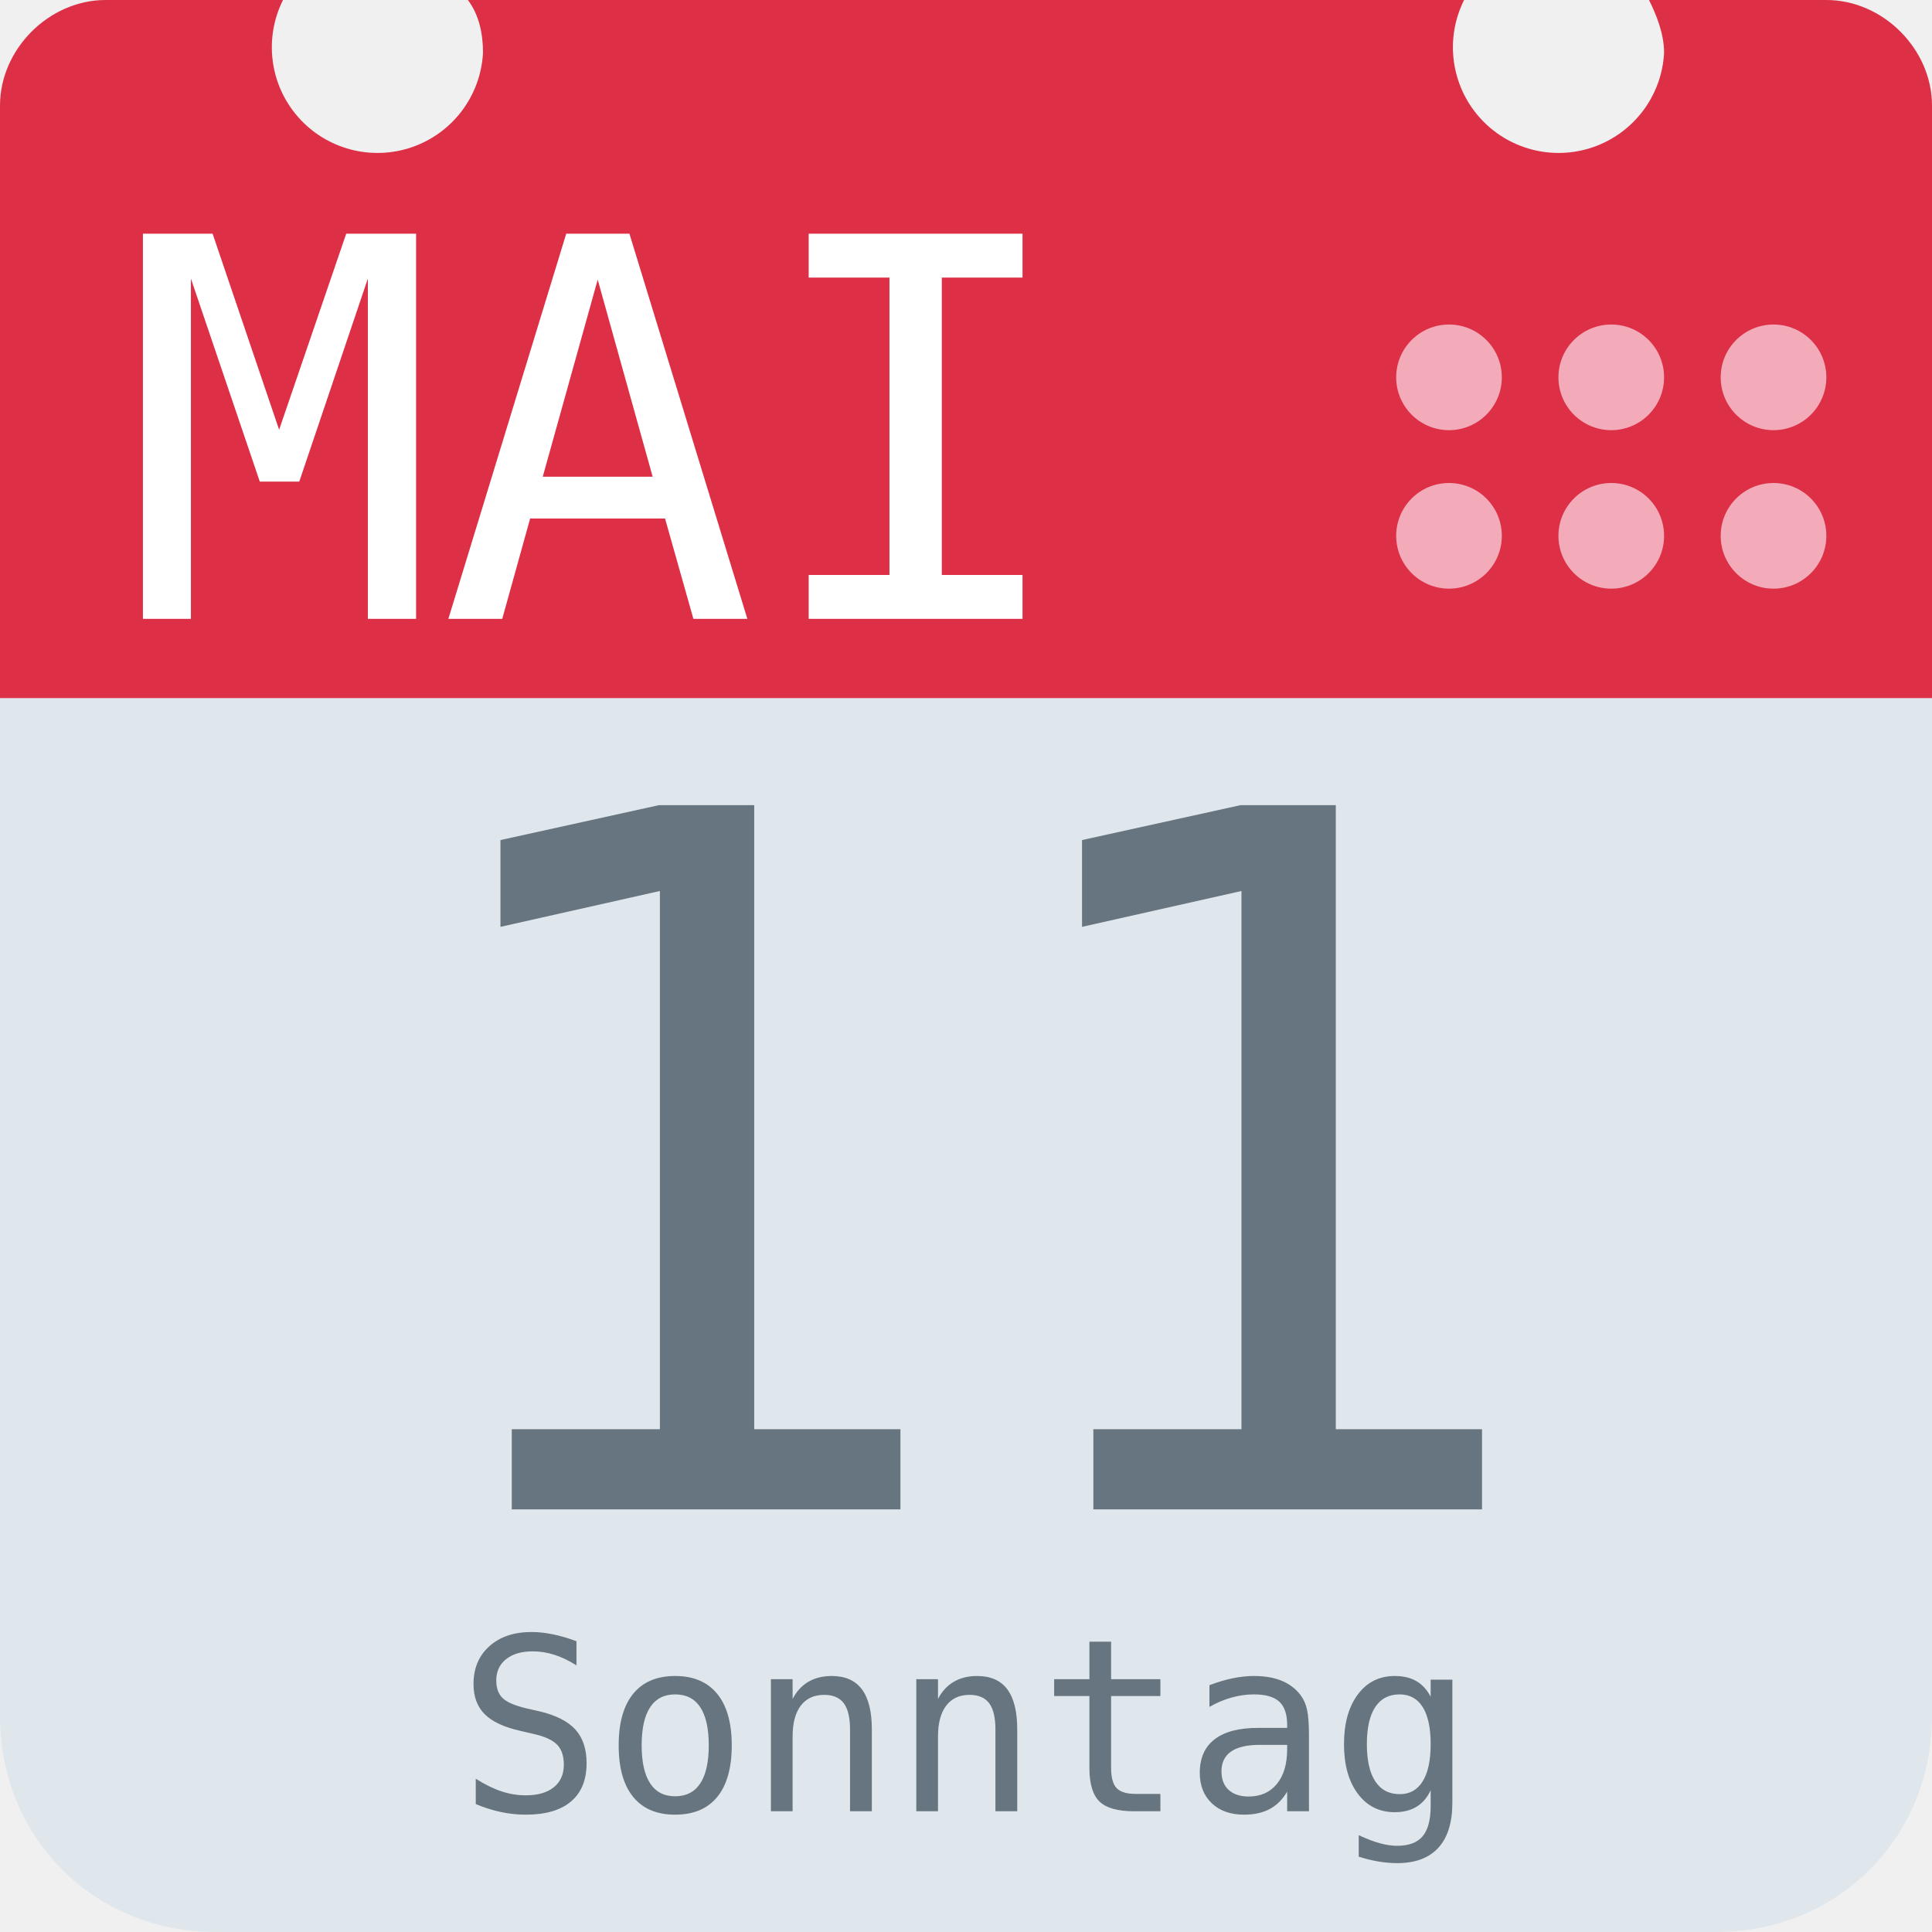
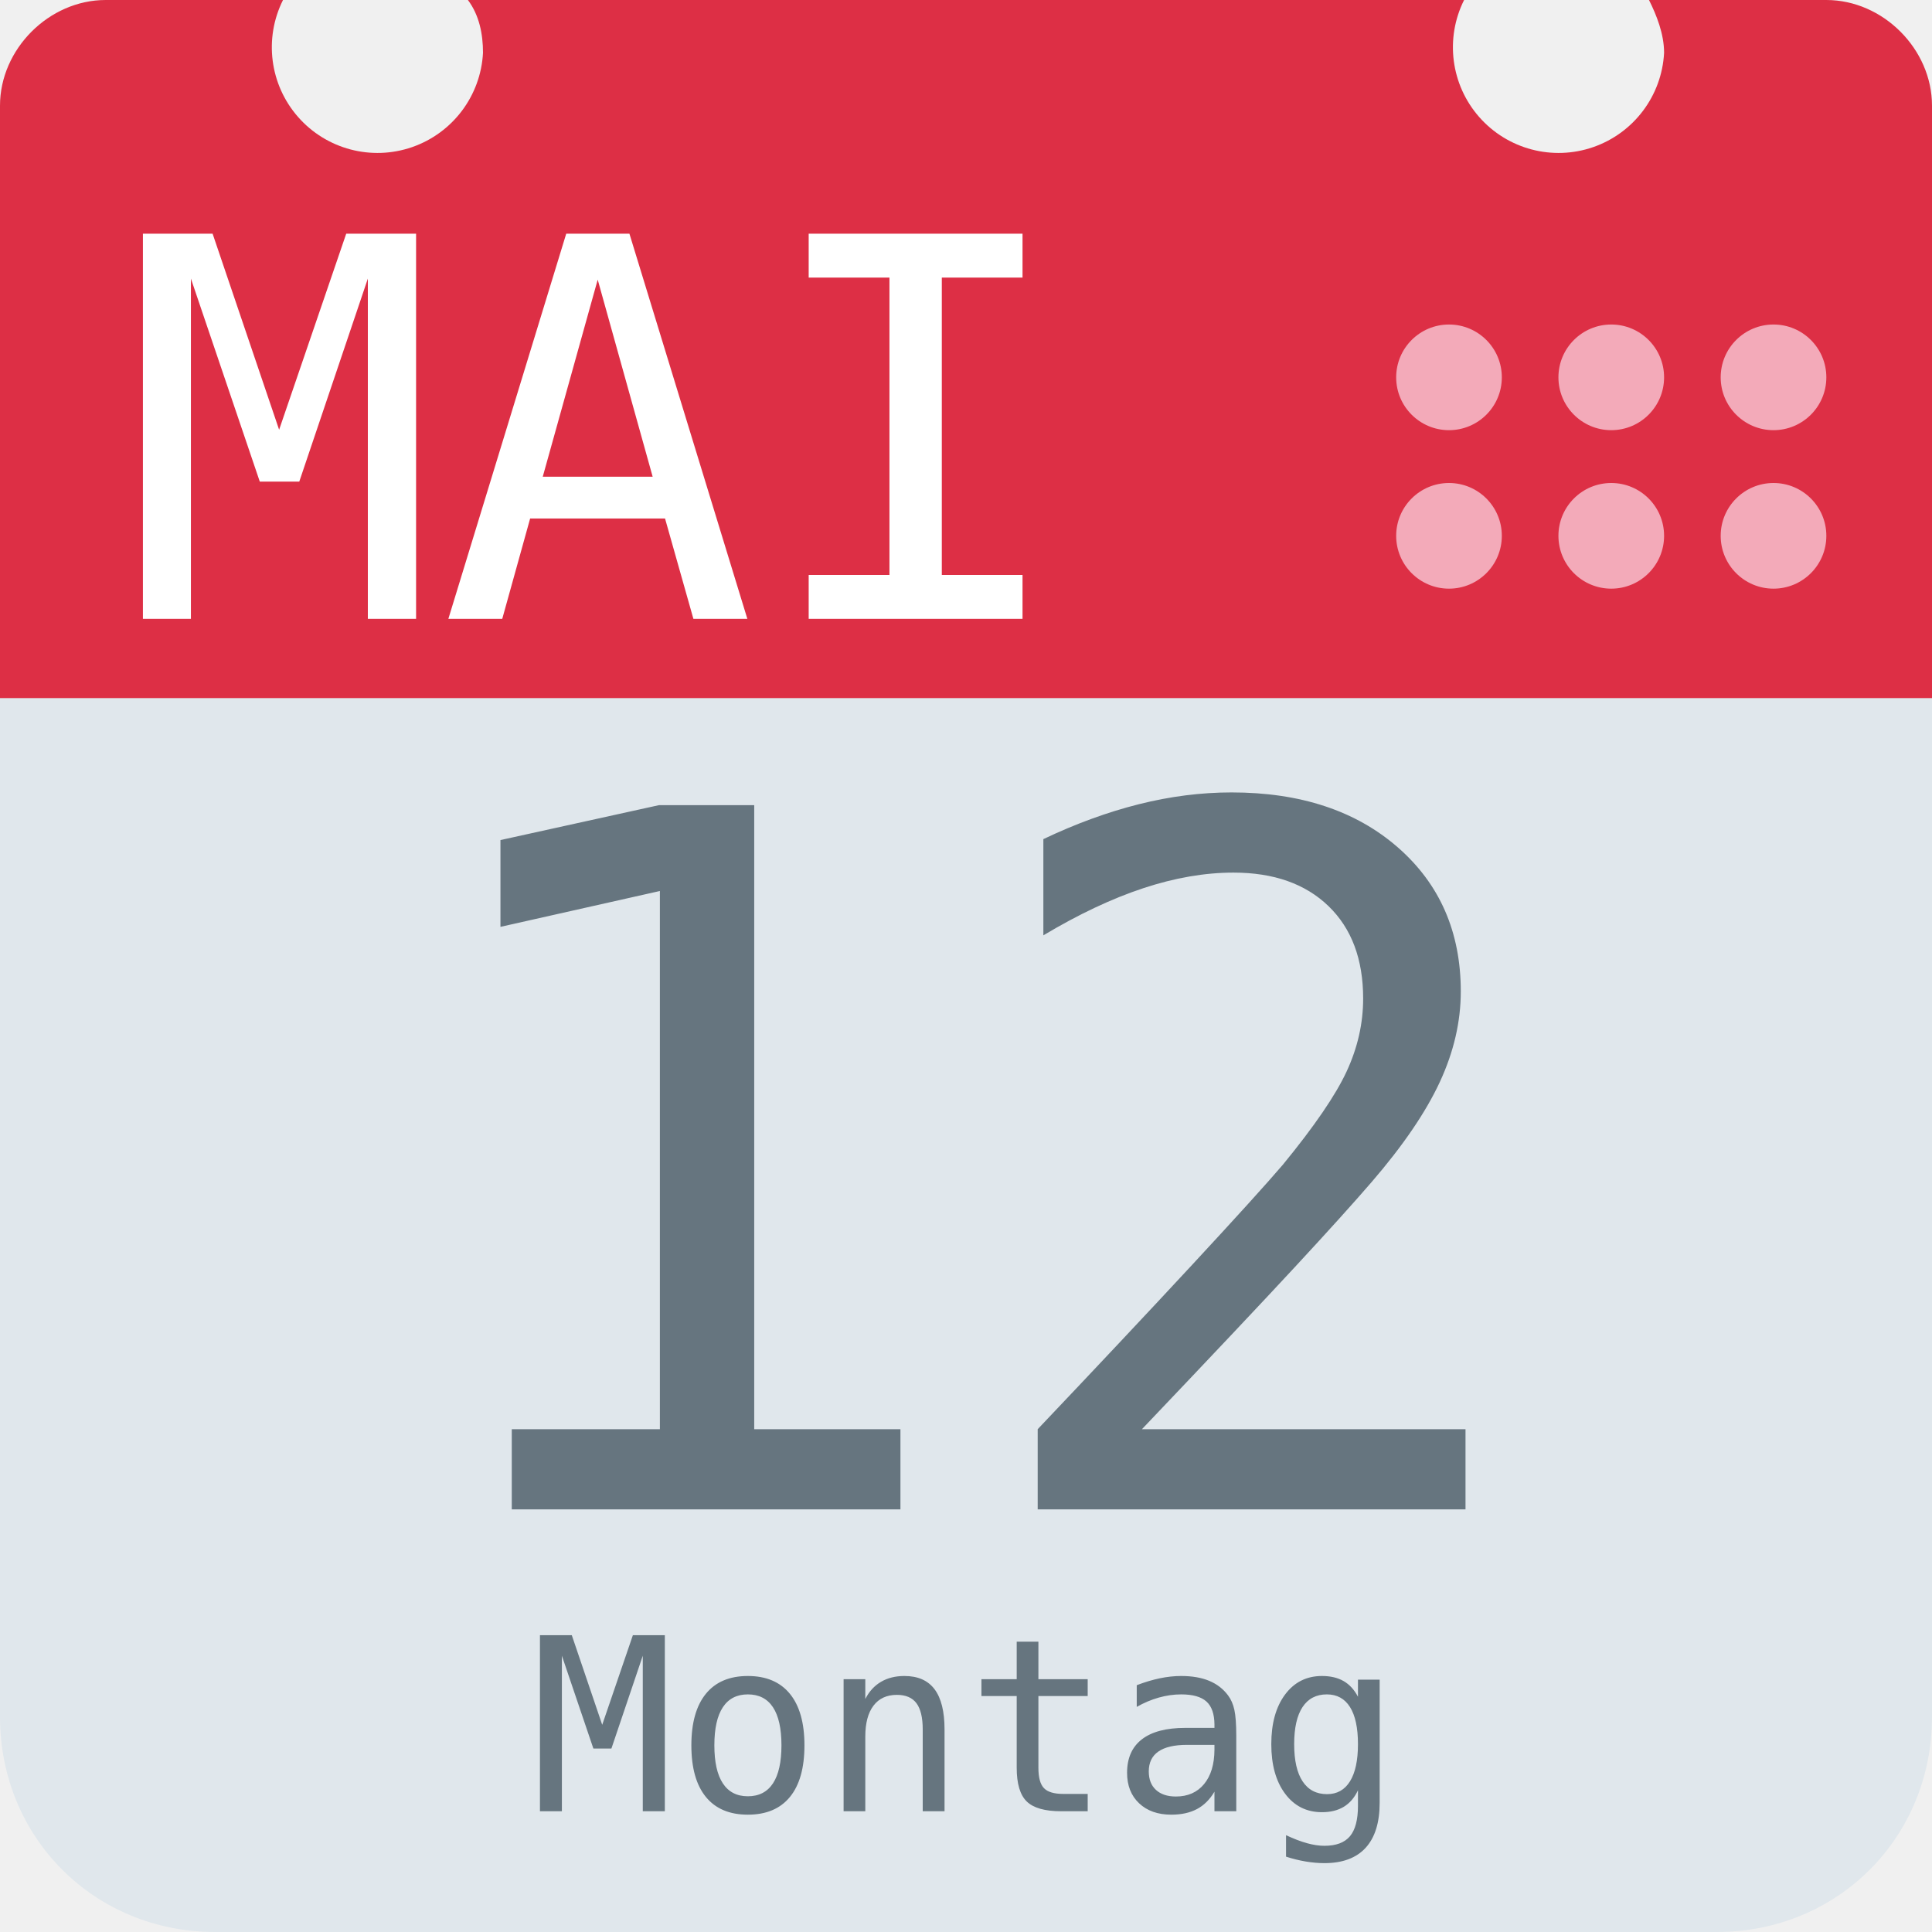
<svg xmlns="http://www.w3.org/2000/svg" aria-label="Calendar" role="img" viewBox="0 0 512 512">
  <path d="M512 455c0 32-25 57-57 57H57c-32 0-57-25-57-57V128c0-31 25-57 57-57h398c32 0 57 26 57 57z" fill="#e0e7ec" />
  <path d="M484 0h-47c2 4 4 9 4 14a28 28 0 1 1-53-14H124c3 4 4 9 4 14A28 28 0 1 1 75 0H28C13 0 0 13 0 28v157h512V28c0-15-13-28-28-28z" fill="#dd2f45" />
  <g fill="#f3aab9">
    <circle cx="470" cy="142" r="14" />
    <circle cx="470" cy="100" r="14" />
    <circle cx="427" cy="142" r="14" />
    <circle cx="427" cy="100" r="14" />
    <circle cx="384" cy="142" r="14" />
    <circle cx="384" cy="100" r="14" />
  </g>
  <text id="month" x="32" y="164" fill="#fff" font-family="monospace" font-size="140px" style="text-anchor: left">MAI</text>
-   <text id="day" x="256" y="400" fill="#66757f" font-family="monospace" font-size="256px" style="text-anchor: middle">11</text>
-   <text id="weekday" x="256" y="480" fill="#66757f" font-family="monospace" font-size="64px" style="text-anchor: middle">Sonntag</text>
+   <text id="day" x="256" y="400" fill="#66757f" font-family="monospace" font-size="256px" style="text-anchor: middle">12</text>
+   <text id="weekday" x="256" y="480" fill="#66757f" font-family="monospace" font-size="64px" style="text-anchor: middle">Montag</text>
</svg>
